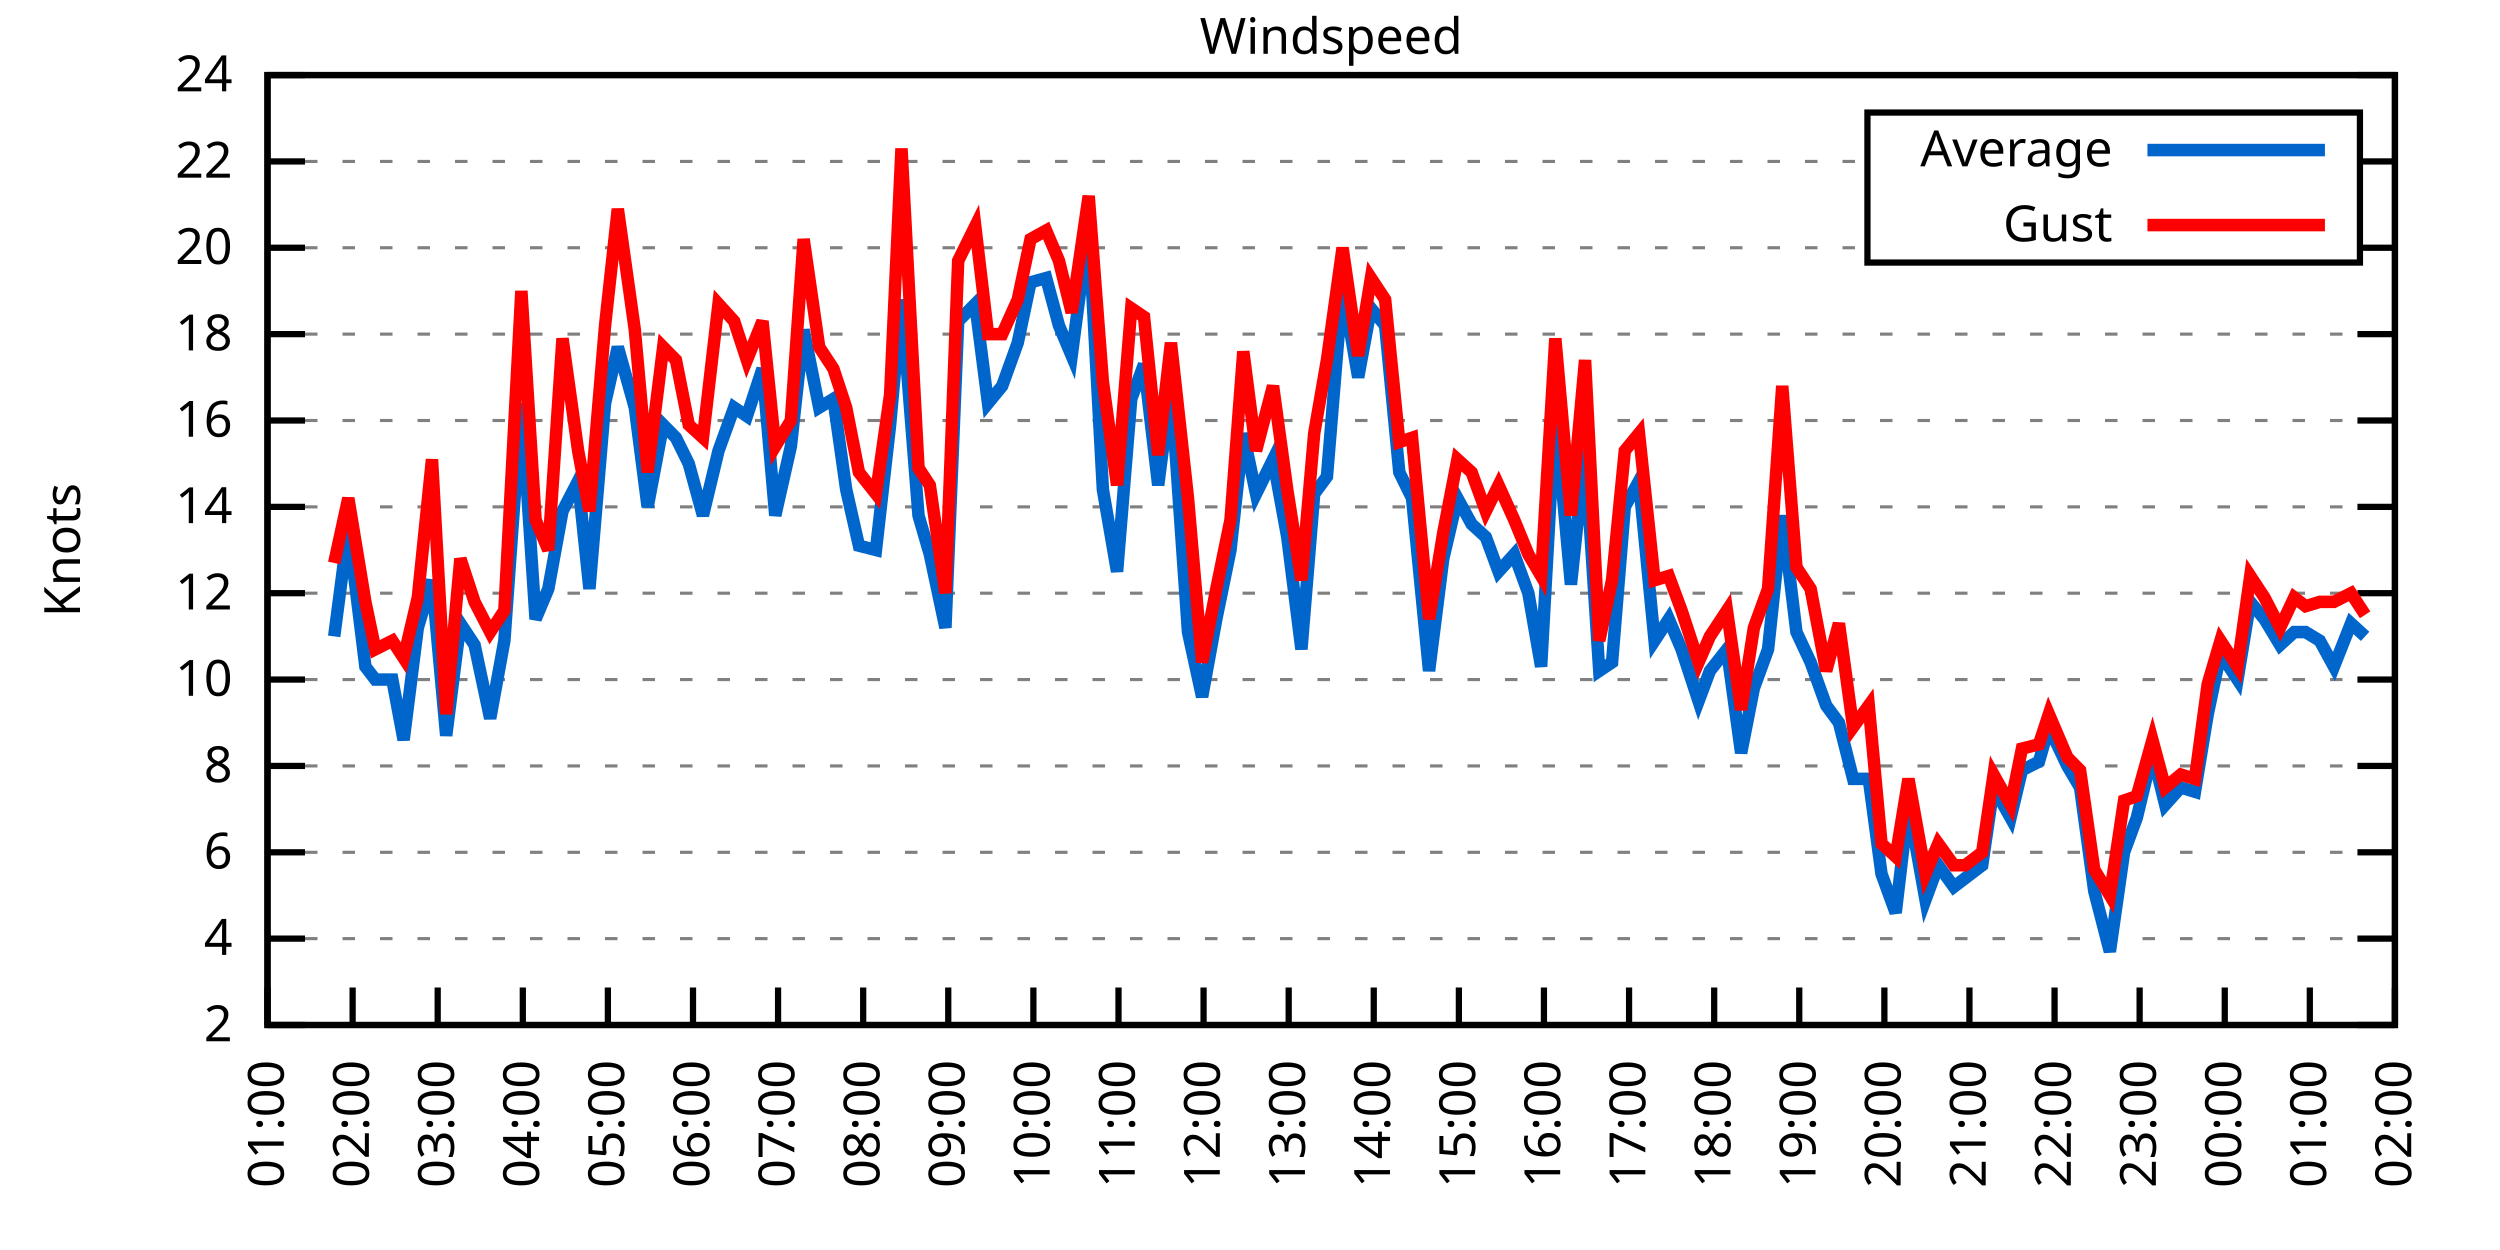
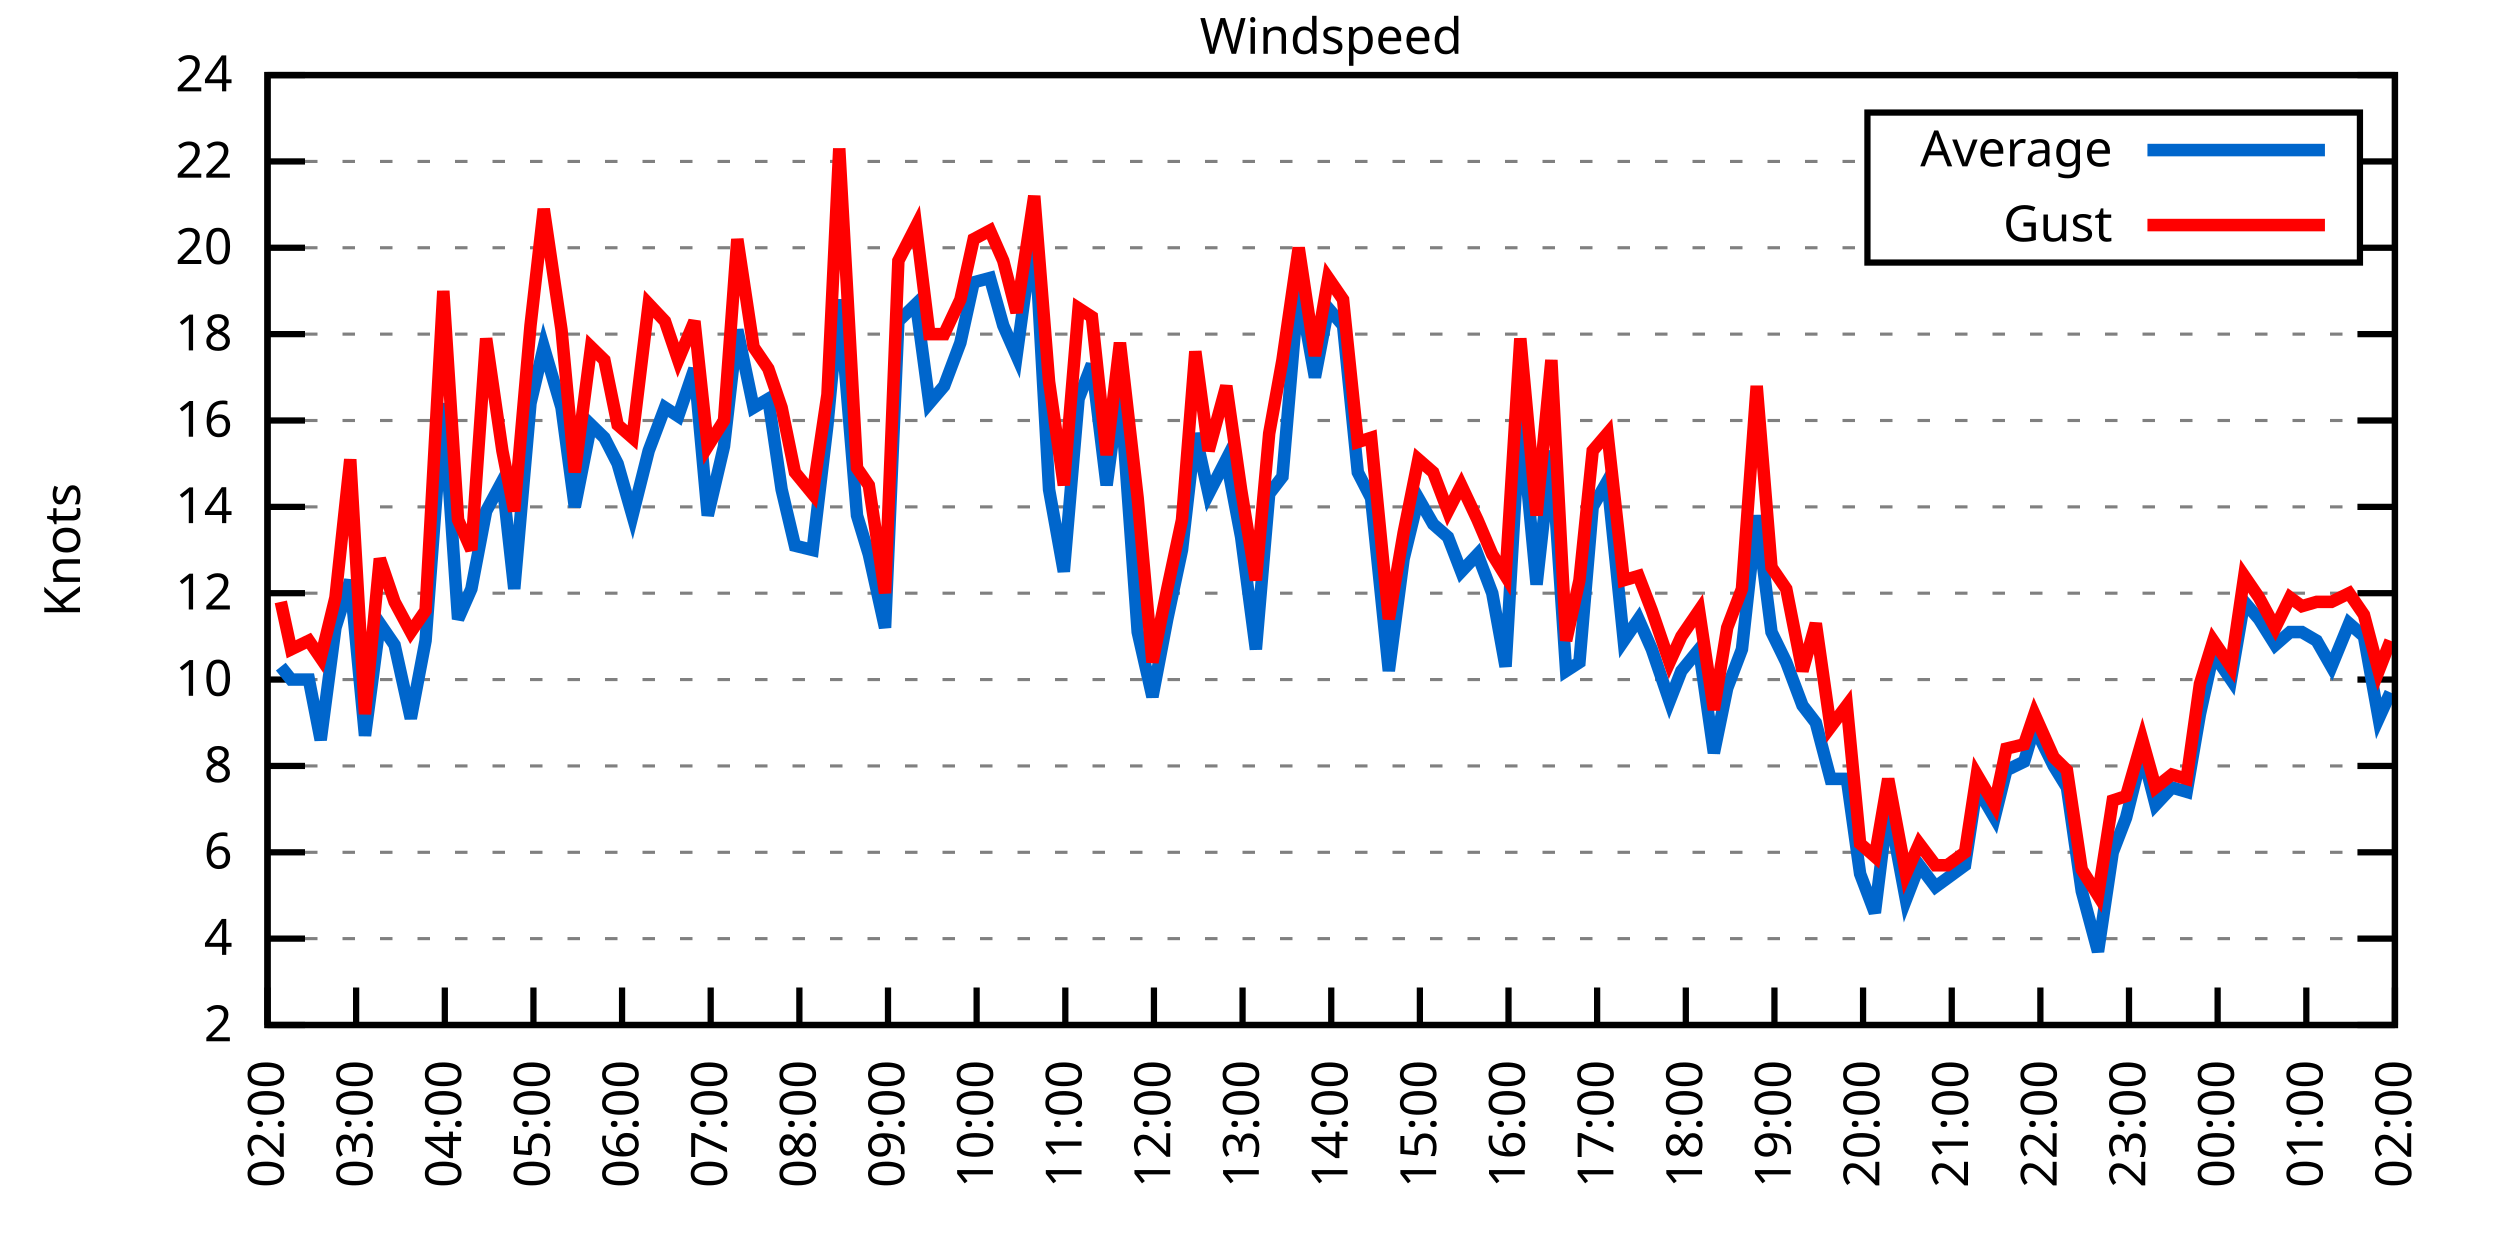
<svg xmlns="http://www.w3.org/2000/svg" xmlns:xlink="http://www.w3.org/1999/xlink" width="400" height="200" viewBox="0 0 400 200">
  <g id="gnuplot_canvas">
    <rect x="0" y="0" width="400" height="200" fill="none" />
    <defs>
      <circle id="gpDot" r="0.5" stroke-width="0.5" stroke="currentColor" />
      <path id="gpPt0" stroke-width="0.333" stroke="currentColor" d="M-1,0 h2 M0,-1 v2" />
      <path id="gpPt1" stroke-width="0.333" stroke="currentColor" d="M-1,-1 L1,1 M1,-1 L-1,1" />
      <path id="gpPt2" stroke-width="0.333" stroke="currentColor" d="M-1,0 L1,0 M0,-1 L0,1 M-1,-1 L1,1 M-1,1 L1,-1" />
      <rect id="gpPt3" stroke-width="0.333" stroke="currentColor" x="-1" y="-1" width="2" height="2" />
      <rect id="gpPt4" stroke-width="0.333" stroke="currentColor" fill="currentColor" x="-1" y="-1" width="2" height="2" />
      <circle id="gpPt5" stroke-width="0.333" stroke="currentColor" cx="0" cy="0" r="1" />
      <use xlink:href="#gpPt5" id="gpPt6" fill="currentColor" stroke="none" />
      <path id="gpPt7" stroke-width="0.333" stroke="currentColor" d="M0,-1.33 L-1.33,0.67 L1.33,0.67 z" />
      <use xlink:href="#gpPt7" id="gpPt8" fill="currentColor" stroke="none" />
      <use xlink:href="#gpPt7" id="gpPt9" stroke="currentColor" transform="rotate(180)" />
      <use xlink:href="#gpPt9" id="gpPt10" fill="currentColor" stroke="none" />
      <use xlink:href="#gpPt3" id="gpPt11" stroke="currentColor" transform="rotate(45)" />
      <use xlink:href="#gpPt11" id="gpPt12" fill="currentColor" stroke="none" />
      <path id="gpPt13" stroke-width="0.333" stroke="currentColor" d="M0,1.330 L1.265,0.411 L0.782,-1.067 L-0.782,-1.076 L-1.265,0.411 z" />
      <use xlink:href="#gpPt13" id="gpPt14" fill="currentColor" stroke="none" />
      <filter id="textbox" filterUnits="objectBoundingBox" x="0" y="0" height="1" width="1">
        <feFlood flood-color="white" flood-opacity="1" result="bgnd" />
        <feComposite in="SourceGraphic" in2="bgnd" operator="atop" />
      </filter>
      <filter id="greybox" filterUnits="objectBoundingBox" x="0" y="0" height="1" width="1">
        <feFlood flood-color="lightgrey" flood-opacity="1" result="grey" />
        <feComposite in="SourceGraphic" in2="grey" operator="atop" />
      </filter>
    </defs>
    <g fill="none" color="white" stroke="currentColor" stroke-width="1.00" stroke-linecap="butt" stroke-linejoin="miter">
</g>
    <g fill="none" color="black" stroke="currentColor" stroke-width="1.00" stroke-linecap="butt" stroke-linejoin="miter">
      <g stroke="none" shape-rendering="crispEdges">
        <polygon fill="rgb(255, 255, 255)" points="42.80,164.00 383.18,164.00 383.18,12.02 42.80,12.02 " />
      </g>
    </g>
    <g fill="none" color="black" stroke="currentColor" stroke-width="1.00" stroke-linecap="butt" stroke-linejoin="miter">
</g>
    <g fill="none" color="black" stroke="black" stroke-width="0.50" stroke-linecap="butt" stroke-linejoin="miter">
</g>
    <g fill="none" color="gray" stroke="currentColor" stroke-width="0.50" stroke-linecap="butt" stroke-linejoin="miter">
      <path stroke="gray" stroke-dasharray="2,4" class="gridline" d="M42.80,164.00 L383.19,164.00  " />
    </g>
    <g fill="none" color="gray" stroke="gray" stroke-width="1.00" stroke-linecap="butt" stroke-linejoin="miter">
</g>
    <g fill="none" color="black" stroke="currentColor" stroke-width="1.00" stroke-linecap="butt" stroke-linejoin="miter">
      <path stroke="black" d="M42.80,164.00 L48.80,164.00 M383.19,164.00 L377.19,164.00  " />
      <g transform="translate(37.20,166.60)" stroke="none" fill="black" font-family="Sans" font-size="8.00" text-anchor="end">
        <text>
          <tspan font-family="Sans"> 2</tspan>
        </text>
      </g>
    </g>
    <g fill="none" color="black" stroke="currentColor" stroke-width="1.00" stroke-linecap="butt" stroke-linejoin="miter">
</g>
    <g fill="none" color="black" stroke="black" stroke-width="0.50" stroke-linecap="butt" stroke-linejoin="miter">
</g>
    <g fill="none" color="gray" stroke="currentColor" stroke-width="0.50" stroke-linecap="butt" stroke-linejoin="miter">
      <path stroke="gray" stroke-dasharray="2,4" class="gridline" d="M42.80,150.18 L383.19,150.18  " />
    </g>
    <g fill="none" color="gray" stroke="gray" stroke-width="1.00" stroke-linecap="butt" stroke-linejoin="miter">
</g>
    <g fill="none" color="black" stroke="currentColor" stroke-width="1.00" stroke-linecap="butt" stroke-linejoin="miter">
      <path stroke="black" d="M42.80,150.18 L48.80,150.18 M383.19,150.18 L377.19,150.18  " />
      <g transform="translate(37.20,152.78)" stroke="none" fill="black" font-family="Sans" font-size="8.00" text-anchor="end">
        <text>
          <tspan font-family="Sans"> 4</tspan>
        </text>
      </g>
    </g>
    <g fill="none" color="black" stroke="currentColor" stroke-width="1.00" stroke-linecap="butt" stroke-linejoin="miter">
</g>
    <g fill="none" color="black" stroke="black" stroke-width="0.50" stroke-linecap="butt" stroke-linejoin="miter">
</g>
    <g fill="none" color="gray" stroke="currentColor" stroke-width="0.50" stroke-linecap="butt" stroke-linejoin="miter">
      <path stroke="gray" stroke-dasharray="2,4" class="gridline" d="M42.80,136.37 L383.19,136.37  " />
    </g>
    <g fill="none" color="gray" stroke="gray" stroke-width="1.00" stroke-linecap="butt" stroke-linejoin="miter">
</g>
    <g fill="none" color="black" stroke="currentColor" stroke-width="1.00" stroke-linecap="butt" stroke-linejoin="miter">
      <path stroke="black" d="M42.80,136.37 L48.80,136.37 M383.19,136.37 L377.19,136.37  " />
      <g transform="translate(37.20,138.97)" stroke="none" fill="black" font-family="Sans" font-size="8.00" text-anchor="end">
        <text>
          <tspan font-family="Sans"> 6</tspan>
        </text>
      </g>
    </g>
    <g fill="none" color="black" stroke="currentColor" stroke-width="1.00" stroke-linecap="butt" stroke-linejoin="miter">
</g>
    <g fill="none" color="black" stroke="black" stroke-width="0.50" stroke-linecap="butt" stroke-linejoin="miter">
</g>
    <g fill="none" color="gray" stroke="currentColor" stroke-width="0.50" stroke-linecap="butt" stroke-linejoin="miter">
      <path stroke="gray" stroke-dasharray="2,4" class="gridline" d="M42.80,122.55 L383.19,122.55  " />
    </g>
    <g fill="none" color="gray" stroke="gray" stroke-width="1.00" stroke-linecap="butt" stroke-linejoin="miter">
</g>
    <g fill="none" color="black" stroke="currentColor" stroke-width="1.00" stroke-linecap="butt" stroke-linejoin="miter">
      <path stroke="black" d="M42.80,122.55 L48.80,122.55 M383.19,122.55 L377.19,122.55  " />
      <g transform="translate(37.20,125.15)" stroke="none" fill="black" font-family="Sans" font-size="8.00" text-anchor="end">
        <text>
          <tspan font-family="Sans"> 8</tspan>
        </text>
      </g>
    </g>
    <g fill="none" color="black" stroke="currentColor" stroke-width="1.00" stroke-linecap="butt" stroke-linejoin="miter">
</g>
    <g fill="none" color="black" stroke="black" stroke-width="0.50" stroke-linecap="butt" stroke-linejoin="miter">
</g>
    <g fill="none" color="gray" stroke="currentColor" stroke-width="0.50" stroke-linecap="butt" stroke-linejoin="miter">
      <path stroke="gray" stroke-dasharray="2,4" class="gridline" d="M42.80,108.73 L383.19,108.73  " />
    </g>
    <g fill="none" color="gray" stroke="gray" stroke-width="1.00" stroke-linecap="butt" stroke-linejoin="miter">
</g>
    <g fill="none" color="black" stroke="currentColor" stroke-width="1.00" stroke-linecap="butt" stroke-linejoin="miter">
      <path stroke="black" d="M42.80,108.73 L48.80,108.73 M383.19,108.73 L377.19,108.73  " />
      <g transform="translate(37.20,111.33)" stroke="none" fill="black" font-family="Sans" font-size="8.00" text-anchor="end">
        <text>
          <tspan font-family="Sans"> 10</tspan>
        </text>
      </g>
    </g>
    <g fill="none" color="black" stroke="currentColor" stroke-width="1.00" stroke-linecap="butt" stroke-linejoin="miter">
</g>
    <g fill="none" color="black" stroke="black" stroke-width="0.50" stroke-linecap="butt" stroke-linejoin="miter">
</g>
    <g fill="none" color="gray" stroke="currentColor" stroke-width="0.50" stroke-linecap="butt" stroke-linejoin="miter">
      <path stroke="gray" stroke-dasharray="2,4" class="gridline" d="M42.80,94.91 L383.19,94.91  " />
    </g>
    <g fill="none" color="gray" stroke="gray" stroke-width="1.00" stroke-linecap="butt" stroke-linejoin="miter">
</g>
    <g fill="none" color="black" stroke="currentColor" stroke-width="1.00" stroke-linecap="butt" stroke-linejoin="miter">
      <path stroke="black" d="M42.80,94.91 L48.80,94.91 M383.19,94.91 L377.19,94.91  " />
      <g transform="translate(37.20,97.51)" stroke="none" fill="black" font-family="Sans" font-size="8.00" text-anchor="end">
        <text>
          <tspan font-family="Sans"> 12</tspan>
        </text>
      </g>
    </g>
    <g fill="none" color="black" stroke="currentColor" stroke-width="1.00" stroke-linecap="butt" stroke-linejoin="miter">
</g>
    <g fill="none" color="black" stroke="black" stroke-width="0.50" stroke-linecap="butt" stroke-linejoin="miter">
</g>
    <g fill="none" color="gray" stroke="currentColor" stroke-width="0.50" stroke-linecap="butt" stroke-linejoin="miter">
      <path stroke="gray" stroke-dasharray="2,4" class="gridline" d="M42.80,81.10 L383.19,81.10  " />
    </g>
    <g fill="none" color="gray" stroke="gray" stroke-width="1.00" stroke-linecap="butt" stroke-linejoin="miter">
</g>
    <g fill="none" color="black" stroke="currentColor" stroke-width="1.00" stroke-linecap="butt" stroke-linejoin="miter">
      <path stroke="black" d="M42.80,81.10 L48.80,81.10 M383.19,81.10 L377.19,81.10  " />
      <g transform="translate(37.20,83.70)" stroke="none" fill="black" font-family="Sans" font-size="8.00" text-anchor="end">
        <text>
          <tspan font-family="Sans"> 14</tspan>
        </text>
      </g>
    </g>
    <g fill="none" color="black" stroke="currentColor" stroke-width="1.00" stroke-linecap="butt" stroke-linejoin="miter">
</g>
    <g fill="none" color="black" stroke="black" stroke-width="0.50" stroke-linecap="butt" stroke-linejoin="miter">
</g>
    <g fill="none" color="gray" stroke="currentColor" stroke-width="0.50" stroke-linecap="butt" stroke-linejoin="miter">
      <path stroke="gray" stroke-dasharray="2,4" class="gridline" d="M42.80,67.28 L383.19,67.28  " />
    </g>
    <g fill="none" color="gray" stroke="gray" stroke-width="1.00" stroke-linecap="butt" stroke-linejoin="miter">
</g>
    <g fill="none" color="black" stroke="currentColor" stroke-width="1.00" stroke-linecap="butt" stroke-linejoin="miter">
      <path stroke="black" d="M42.80,67.28 L48.80,67.28 M383.19,67.28 L377.19,67.28  " />
      <g transform="translate(37.20,69.88)" stroke="none" fill="black" font-family="Sans" font-size="8.00" text-anchor="end">
        <text>
          <tspan font-family="Sans"> 16</tspan>
        </text>
      </g>
    </g>
    <g fill="none" color="black" stroke="currentColor" stroke-width="1.00" stroke-linecap="butt" stroke-linejoin="miter">
</g>
    <g fill="none" color="black" stroke="black" stroke-width="0.50" stroke-linecap="butt" stroke-linejoin="miter">
</g>
    <g fill="none" color="gray" stroke="currentColor" stroke-width="0.50" stroke-linecap="butt" stroke-linejoin="miter">
      <path stroke="gray" stroke-dasharray="2,4" class="gridline" d="M42.80,53.46 L383.19,53.46  " />
    </g>
    <g fill="none" color="gray" stroke="gray" stroke-width="1.00" stroke-linecap="butt" stroke-linejoin="miter">
</g>
    <g fill="none" color="black" stroke="currentColor" stroke-width="1.00" stroke-linecap="butt" stroke-linejoin="miter">
      <path stroke="black" d="M42.80,53.46 L48.80,53.46 M383.19,53.46 L377.19,53.46  " />
      <g transform="translate(37.20,56.06)" stroke="none" fill="black" font-family="Sans" font-size="8.00" text-anchor="end">
        <text>
          <tspan font-family="Sans"> 18</tspan>
        </text>
      </g>
    </g>
    <g fill="none" color="black" stroke="currentColor" stroke-width="1.00" stroke-linecap="butt" stroke-linejoin="miter">
</g>
    <g fill="none" color="black" stroke="black" stroke-width="0.50" stroke-linecap="butt" stroke-linejoin="miter">
</g>
    <g fill="none" color="gray" stroke="currentColor" stroke-width="0.50" stroke-linecap="butt" stroke-linejoin="miter">
      <path stroke="gray" stroke-dasharray="2,4" class="gridline" d="M42.80,39.64 L298.79,39.64 M377.59,39.64 L383.19,39.64  " />
    </g>
    <g fill="none" color="gray" stroke="gray" stroke-width="1.00" stroke-linecap="butt" stroke-linejoin="miter">
</g>
    <g fill="none" color="black" stroke="currentColor" stroke-width="1.00" stroke-linecap="butt" stroke-linejoin="miter">
      <path stroke="black" d="M42.80,39.64 L48.80,39.64 M383.19,39.64 L377.19,39.64  " />
      <g transform="translate(37.20,42.24)" stroke="none" fill="black" font-family="Sans" font-size="8.00" text-anchor="end">
        <text>
          <tspan font-family="Sans"> 20</tspan>
        </text>
      </g>
    </g>
    <g fill="none" color="black" stroke="currentColor" stroke-width="1.00" stroke-linecap="butt" stroke-linejoin="miter">
</g>
    <g fill="none" color="black" stroke="black" stroke-width="0.50" stroke-linecap="butt" stroke-linejoin="miter">
</g>
    <g fill="none" color="gray" stroke="currentColor" stroke-width="0.50" stroke-linecap="butt" stroke-linejoin="miter">
      <path stroke="gray" stroke-dasharray="2,4" class="gridline" d="M42.80,25.83 L298.79,25.83 M377.59,25.83 L383.19,25.83  " />
    </g>
    <g fill="none" color="gray" stroke="gray" stroke-width="1.00" stroke-linecap="butt" stroke-linejoin="miter">
</g>
    <g fill="none" color="black" stroke="currentColor" stroke-width="1.00" stroke-linecap="butt" stroke-linejoin="miter">
      <path stroke="black" d="M42.80,25.83 L48.80,25.83 M383.19,25.83 L377.19,25.83  " />
      <g transform="translate(37.20,28.43)" stroke="none" fill="black" font-family="Sans" font-size="8.00" text-anchor="end">
        <text>
          <tspan font-family="Sans"> 22</tspan>
        </text>
      </g>
    </g>
    <g fill="none" color="black" stroke="currentColor" stroke-width="1.00" stroke-linecap="butt" stroke-linejoin="miter">
</g>
    <g fill="none" color="black" stroke="black" stroke-width="0.50" stroke-linecap="butt" stroke-linejoin="miter">
</g>
    <g fill="none" color="gray" stroke="currentColor" stroke-width="0.50" stroke-linecap="butt" stroke-linejoin="miter">
      <path stroke="gray" stroke-dasharray="2,4" class="gridline" d="M42.80,12.01 L383.19,12.01  " />
    </g>
    <g fill="none" color="gray" stroke="gray" stroke-width="1.00" stroke-linecap="butt" stroke-linejoin="miter">
</g>
    <g fill="none" color="black" stroke="currentColor" stroke-width="1.00" stroke-linecap="butt" stroke-linejoin="miter">
      <path stroke="black" d="M42.80,12.01 L48.80,12.01 M383.19,12.01 L377.19,12.01  " />
      <g transform="translate(37.20,14.61)" stroke="none" fill="black" font-family="Sans" font-size="8.00" text-anchor="end">
        <text>
          <tspan font-family="Sans"> 24</tspan>
        </text>
      </g>
    </g>
    <g fill="none" color="black" stroke="currentColor" stroke-width="1.00" stroke-linecap="butt" stroke-linejoin="miter">
      <path stroke="black" d="M42.80,164.00 L42.80,158.00  " />
      <g transform="translate(45.40,169.60) rotate(270.00)" stroke="none" fill="black" font-family="Sans" font-size="8.00" text-anchor="end">
        <text>
-           <tspan font-family="Sans">01:00</tspan>
-         </text>
-       </g>
-     </g>
-     <g fill="none" color="black" stroke="currentColor" stroke-width="1.00" stroke-linecap="butt" stroke-linejoin="miter">
-       <path stroke="black" d="M56.42,164.00 L56.42,158.00  " />
-       <g transform="translate(59.02,169.60) rotate(270.00)" stroke="none" fill="black" font-family="Sans" font-size="8.00" text-anchor="end">
-         <text>
          <tspan font-family="Sans">02:00</tspan>
        </text>
      </g>
    </g>
    <g fill="none" color="black" stroke="currentColor" stroke-width="1.00" stroke-linecap="butt" stroke-linejoin="miter">
-       <path stroke="black" d="M70.03,164.00 L70.03,158.00  " />
-       <g transform="translate(72.63,169.60) rotate(270.00)" stroke="none" fill="black" font-family="Sans" font-size="8.00" text-anchor="end">
+       <path stroke="black" d="M56.98,164.00 L56.98,158.00  " />
+       <g transform="translate(59.58,169.60) rotate(270.00)" stroke="none" fill="black" font-family="Sans" font-size="8.00" text-anchor="end">
        <text>
          <tspan font-family="Sans">03:00</tspan>
        </text>
      </g>
    </g>
    <g fill="none" color="black" stroke="currentColor" stroke-width="1.00" stroke-linecap="butt" stroke-linejoin="miter">
-       <path stroke="black" d="M83.65,164.00 L83.65,158.00  " />
-       <g transform="translate(86.25,169.60) rotate(270.00)" stroke="none" fill="black" font-family="Sans" font-size="8.00" text-anchor="end">
+       <path stroke="black" d="M71.17,164.00 L71.17,158.00  " />
+       <g transform="translate(73.77,169.60) rotate(270.00)" stroke="none" fill="black" font-family="Sans" font-size="8.00" text-anchor="end">
        <text>
          <tspan font-family="Sans">04:00</tspan>
        </text>
      </g>
    </g>
    <g fill="none" color="black" stroke="currentColor" stroke-width="1.00" stroke-linecap="butt" stroke-linejoin="miter">
-       <path stroke="black" d="M97.26,164.00 L97.26,158.00  " />
-       <g transform="translate(99.86,169.60) rotate(270.00)" stroke="none" fill="black" font-family="Sans" font-size="8.00" text-anchor="end">
+       <path stroke="black" d="M85.35,164.00 L85.35,158.00  " />
+       <g transform="translate(87.95,169.60) rotate(270.00)" stroke="none" fill="black" font-family="Sans" font-size="8.00" text-anchor="end">
        <text>
          <tspan font-family="Sans">05:00</tspan>
        </text>
      </g>
    </g>
    <g fill="none" color="black" stroke="currentColor" stroke-width="1.00" stroke-linecap="butt" stroke-linejoin="miter">
-       <path stroke="black" d="M110.88,164.00 L110.88,158.00  " />
-       <g transform="translate(113.48,169.60) rotate(270.00)" stroke="none" fill="black" font-family="Sans" font-size="8.00" text-anchor="end">
+       <path stroke="black" d="M99.53,164.00 L99.53,158.00  " />
+       <g transform="translate(102.13,169.60) rotate(270.00)" stroke="none" fill="black" font-family="Sans" font-size="8.00" text-anchor="end">
        <text>
          <tspan font-family="Sans">06:00</tspan>
        </text>
      </g>
    </g>
    <g fill="none" color="black" stroke="currentColor" stroke-width="1.00" stroke-linecap="butt" stroke-linejoin="miter">
-       <path stroke="black" d="M124.49,164.00 L124.49,158.00  " />
-       <g transform="translate(127.09,169.60) rotate(270.00)" stroke="none" fill="black" font-family="Sans" font-size="8.00" text-anchor="end">
+       <path stroke="black" d="M113.71,164.00 L113.71,158.00  " />
+       <g transform="translate(116.31,169.60) rotate(270.00)" stroke="none" fill="black" font-family="Sans" font-size="8.00" text-anchor="end">
        <text>
          <tspan font-family="Sans">07:00</tspan>
        </text>
      </g>
    </g>
    <g fill="none" color="black" stroke="currentColor" stroke-width="1.00" stroke-linecap="butt" stroke-linejoin="miter">
-       <path stroke="black" d="M138.11,164.00 L138.11,158.00  " />
-       <g transform="translate(140.71,169.60) rotate(270.00)" stroke="none" fill="black" font-family="Sans" font-size="8.00" text-anchor="end">
+       <path stroke="black" d="M127.90,164.00 L127.90,158.00  " />
+       <g transform="translate(130.50,169.60) rotate(270.00)" stroke="none" fill="black" font-family="Sans" font-size="8.00" text-anchor="end">
        <text>
          <tspan font-family="Sans">08:00</tspan>
        </text>
      </g>
    </g>
    <g fill="none" color="black" stroke="currentColor" stroke-width="1.00" stroke-linecap="butt" stroke-linejoin="miter">
-       <path stroke="black" d="M151.72,164.00 L151.72,158.00  " />
-       <g transform="translate(154.32,169.60) rotate(270.00)" stroke="none" fill="black" font-family="Sans" font-size="8.00" text-anchor="end">
+       <path stroke="black" d="M142.08,164.00 L142.08,158.00  " />
+       <g transform="translate(144.68,169.60) rotate(270.00)" stroke="none" fill="black" font-family="Sans" font-size="8.00" text-anchor="end">
        <text>
          <tspan font-family="Sans">09:00</tspan>
        </text>
      </g>
    </g>
    <g fill="none" color="black" stroke="currentColor" stroke-width="1.00" stroke-linecap="butt" stroke-linejoin="miter">
-       <path stroke="black" d="M165.34,164.00 L165.34,158.00  " />
-       <g transform="translate(167.94,169.60) rotate(270.00)" stroke="none" fill="black" font-family="Sans" font-size="8.00" text-anchor="end">
+       <path stroke="black" d="M156.26,164.00 L156.26,158.00  " />
+       <g transform="translate(158.86,169.60) rotate(270.00)" stroke="none" fill="black" font-family="Sans" font-size="8.00" text-anchor="end">
        <text>
          <tspan font-family="Sans">10:00</tspan>
        </text>
      </g>
    </g>
    <g fill="none" color="black" stroke="currentColor" stroke-width="1.00" stroke-linecap="butt" stroke-linejoin="miter">
-       <path stroke="black" d="M178.96,164.00 L178.96,158.00  " />
-       <g transform="translate(181.56,169.60) rotate(270.00)" stroke="none" fill="black" font-family="Sans" font-size="8.00" text-anchor="end">
+       <path stroke="black" d="M170.45,164.00 L170.45,158.00  " />
+       <g transform="translate(173.05,169.60) rotate(270.00)" stroke="none" fill="black" font-family="Sans" font-size="8.00" text-anchor="end">
        <text>
          <tspan font-family="Sans">11:00</tspan>
        </text>
      </g>
    </g>
    <g fill="none" color="black" stroke="currentColor" stroke-width="1.00" stroke-linecap="butt" stroke-linejoin="miter">
-       <path stroke="black" d="M192.57,164.00 L192.57,158.00  " />
-       <g transform="translate(195.17,169.60) rotate(270.00)" stroke="none" fill="black" font-family="Sans" font-size="8.00" text-anchor="end">
+       <path stroke="black" d="M184.63,164.00 L184.63,158.00  " />
+       <g transform="translate(187.23,169.60) rotate(270.00)" stroke="none" fill="black" font-family="Sans" font-size="8.00" text-anchor="end">
        <text>
          <tspan font-family="Sans">12:00</tspan>
        </text>
      </g>
    </g>
    <g fill="none" color="black" stroke="currentColor" stroke-width="1.00" stroke-linecap="butt" stroke-linejoin="miter">
-       <path stroke="black" d="M206.19,164.00 L206.19,158.00  " />
-       <g transform="translate(208.79,169.60) rotate(270.00)" stroke="none" fill="black" font-family="Sans" font-size="8.00" text-anchor="end">
+       <path stroke="black" d="M198.81,164.00 L198.81,158.00  " />
+       <g transform="translate(201.41,169.60) rotate(270.00)" stroke="none" fill="black" font-family="Sans" font-size="8.00" text-anchor="end">
        <text>
          <tspan font-family="Sans">13:00</tspan>
        </text>
      </g>
    </g>
    <g fill="none" color="black" stroke="currentColor" stroke-width="1.00" stroke-linecap="butt" stroke-linejoin="miter">
-       <path stroke="black" d="M219.80,164.00 L219.80,158.00  " />
-       <g transform="translate(222.40,169.60) rotate(270.00)" stroke="none" fill="black" font-family="Sans" font-size="8.00" text-anchor="end">
+       <path stroke="black" d="M213.00,164.00 L213.00,158.00  " />
+       <g transform="translate(215.60,169.60) rotate(270.00)" stroke="none" fill="black" font-family="Sans" font-size="8.00" text-anchor="end">
        <text>
          <tspan font-family="Sans">14:00</tspan>
        </text>
      </g>
    </g>
    <g fill="none" color="black" stroke="currentColor" stroke-width="1.00" stroke-linecap="butt" stroke-linejoin="miter">
-       <path stroke="black" d="M233.42,164.00 L233.42,158.00  " />
-       <g transform="translate(236.02,169.60) rotate(270.00)" stroke="none" fill="black" font-family="Sans" font-size="8.00" text-anchor="end">
+       <path stroke="black" d="M227.18,164.00 L227.18,158.00  " />
+       <g transform="translate(229.78,169.60) rotate(270.00)" stroke="none" fill="black" font-family="Sans" font-size="8.00" text-anchor="end">
        <text>
          <tspan font-family="Sans">15:00</tspan>
        </text>
      </g>
    </g>
    <g fill="none" color="black" stroke="currentColor" stroke-width="1.00" stroke-linecap="butt" stroke-linejoin="miter">
-       <path stroke="black" d="M247.03,164.00 L247.03,158.00  " />
-       <g transform="translate(249.63,169.60) rotate(270.00)" stroke="none" fill="black" font-family="Sans" font-size="8.00" text-anchor="end">
+       <path stroke="black" d="M241.36,164.00 L241.36,158.00  " />
+       <g transform="translate(243.96,169.60) rotate(270.00)" stroke="none" fill="black" font-family="Sans" font-size="8.00" text-anchor="end">
        <text>
          <tspan font-family="Sans">16:00</tspan>
        </text>
      </g>
    </g>
    <g fill="none" color="black" stroke="currentColor" stroke-width="1.00" stroke-linecap="butt" stroke-linejoin="miter">
-       <path stroke="black" d="M260.65,164.00 L260.65,158.00  " />
-       <g transform="translate(263.25,169.60) rotate(270.00)" stroke="none" fill="black" font-family="Sans" font-size="8.00" text-anchor="end">
+       <path stroke="black" d="M255.54,164.00 L255.54,158.00  " />
+       <g transform="translate(258.14,169.60) rotate(270.00)" stroke="none" fill="black" font-family="Sans" font-size="8.00" text-anchor="end">
        <text>
          <tspan font-family="Sans">17:00</tspan>
        </text>
      </g>
    </g>
    <g fill="none" color="black" stroke="currentColor" stroke-width="1.00" stroke-linecap="butt" stroke-linejoin="miter">
-       <path stroke="black" d="M274.27,164.00 L274.27,158.00  " />
-       <g transform="translate(276.87,169.60) rotate(270.00)" stroke="none" fill="black" font-family="Sans" font-size="8.00" text-anchor="end">
+       <path stroke="black" d="M269.73,164.00 L269.73,158.00  " />
+       <g transform="translate(272.33,169.60) rotate(270.00)" stroke="none" fill="black" font-family="Sans" font-size="8.00" text-anchor="end">
        <text>
          <tspan font-family="Sans">18:00</tspan>
        </text>
      </g>
    </g>
    <g fill="none" color="black" stroke="currentColor" stroke-width="1.00" stroke-linecap="butt" stroke-linejoin="miter">
-       <path stroke="black" d="M287.88,164.00 L287.88,158.00  " />
-       <g transform="translate(290.48,169.60) rotate(270.00)" stroke="none" fill="black" font-family="Sans" font-size="8.00" text-anchor="end">
+       <path stroke="black" d="M283.91,164.00 L283.91,158.00  " />
+       <g transform="translate(286.51,169.60) rotate(270.00)" stroke="none" fill="black" font-family="Sans" font-size="8.00" text-anchor="end">
        <text>
          <tspan font-family="Sans">19:00</tspan>
        </text>
      </g>
    </g>
    <g fill="none" color="black" stroke="currentColor" stroke-width="1.00" stroke-linecap="butt" stroke-linejoin="miter">
-       <path stroke="black" d="M301.50,164.00 L301.50,158.00  " />
-       <g transform="translate(304.10,169.60) rotate(270.00)" stroke="none" fill="black" font-family="Sans" font-size="8.00" text-anchor="end">
+       <path stroke="black" d="M298.09,164.00 L298.09,158.00  " />
+       <g transform="translate(300.69,169.60) rotate(270.00)" stroke="none" fill="black" font-family="Sans" font-size="8.00" text-anchor="end">
        <text>
          <tspan font-family="Sans">20:00</tspan>
        </text>
      </g>
    </g>
    <g fill="none" color="black" stroke="currentColor" stroke-width="1.00" stroke-linecap="butt" stroke-linejoin="miter">
-       <path stroke="black" d="M315.11,164.00 L315.11,158.00  " />
-       <g transform="translate(317.71,169.60) rotate(270.00)" stroke="none" fill="black" font-family="Sans" font-size="8.00" text-anchor="end">
+       <path stroke="black" d="M312.28,164.00 L312.28,158.00  " />
+       <g transform="translate(314.88,169.60) rotate(270.00)" stroke="none" fill="black" font-family="Sans" font-size="8.00" text-anchor="end">
        <text>
          <tspan font-family="Sans">21:00</tspan>
        </text>
      </g>
    </g>
    <g fill="none" color="black" stroke="currentColor" stroke-width="1.00" stroke-linecap="butt" stroke-linejoin="miter">
-       <path stroke="black" d="M328.73,164.00 L328.73,158.00  " />
-       <g transform="translate(331.33,169.60) rotate(270.00)" stroke="none" fill="black" font-family="Sans" font-size="8.00" text-anchor="end">
+       <path stroke="black" d="M326.46,164.00 L326.46,158.00  " />
+       <g transform="translate(329.06,169.60) rotate(270.00)" stroke="none" fill="black" font-family="Sans" font-size="8.00" text-anchor="end">
        <text>
          <tspan font-family="Sans">22:00</tspan>
        </text>
      </g>
    </g>
    <g fill="none" color="black" stroke="currentColor" stroke-width="1.00" stroke-linecap="butt" stroke-linejoin="miter">
-       <path stroke="black" d="M342.34,164.00 L342.34,158.00  " />
-       <g transform="translate(344.94,169.60) rotate(270.00)" stroke="none" fill="black" font-family="Sans" font-size="8.00" text-anchor="end">
+       <path stroke="black" d="M340.64,164.00 L340.64,158.00  " />
+       <g transform="translate(343.24,169.60) rotate(270.00)" stroke="none" fill="black" font-family="Sans" font-size="8.00" text-anchor="end">
        <text>
          <tspan font-family="Sans">23:00</tspan>
        </text>
      </g>
    </g>
    <g fill="none" color="black" stroke="currentColor" stroke-width="1.00" stroke-linecap="butt" stroke-linejoin="miter">
-       <path stroke="black" d="M355.96,164.00 L355.96,158.00  " />
-       <g transform="translate(358.56,169.60) rotate(270.00)" stroke="none" fill="black" font-family="Sans" font-size="8.00" text-anchor="end">
+       <path stroke="black" d="M354.82,164.00 L354.82,158.00  " />
+       <g transform="translate(357.42,169.60) rotate(270.00)" stroke="none" fill="black" font-family="Sans" font-size="8.00" text-anchor="end">
        <text>
          <tspan font-family="Sans">00:00</tspan>
        </text>
      </g>
    </g>
    <g fill="none" color="black" stroke="currentColor" stroke-width="1.00" stroke-linecap="butt" stroke-linejoin="miter">
-       <path stroke="black" d="M369.57,164.00 L369.57,158.00  " />
-       <g transform="translate(372.17,169.60) rotate(270.00)" stroke="none" fill="black" font-family="Sans" font-size="8.00" text-anchor="end">
+       <path stroke="black" d="M369.01,164.00 L369.01,158.00  " />
+       <g transform="translate(371.61,169.60) rotate(270.00)" stroke="none" fill="black" font-family="Sans" font-size="8.00" text-anchor="end">
        <text>
          <tspan font-family="Sans">01:00</tspan>
        </text>
      </g>
    </g>
    <g fill="none" color="black" stroke="currentColor" stroke-width="1.00" stroke-linecap="butt" stroke-linejoin="miter">
      <path stroke="black" d="M383.19,164.00 L383.19,158.00  " />
      <g transform="translate(385.79,169.60) rotate(270.00)" stroke="none" fill="black" font-family="Sans" font-size="8.00" text-anchor="end">
        <text>
          <tspan font-family="Sans">02:00</tspan>
        </text>
      </g>
    </g>
    <g fill="none" color="black" stroke="currentColor" stroke-width="1.00" stroke-linecap="butt" stroke-linejoin="miter">
</g>
    <g fill="none" color="black" stroke="currentColor" stroke-width="1.00" stroke-linecap="butt" stroke-linejoin="miter">
      <path stroke="black" d="M42.80,12.01 L42.80,164.00 L383.19,164.00 L383.19,12.01 L42.80,12.01 Z  " />
    </g>
    <g fill="none" color="black" stroke="currentColor" stroke-width="1.00" stroke-linecap="butt" stroke-linejoin="miter">
</g>
    <g fill="none" color="black" stroke="currentColor" stroke-width="1.00" stroke-linecap="butt" stroke-linejoin="miter">
      <path stroke="black" d="M298.79,42.01 L298.79,18.01 L377.59,18.01 L377.59,42.01 L298.79,42.01 Z  " />
    </g>
    <g id="Windspeed_plot_1">
      <g fill="none" color="white" stroke="black" stroke-width="2.00" stroke-linecap="butt" stroke-linejoin="miter">
</g>
      <g fill="none" color="black" stroke="currentColor" stroke-width="2.00" stroke-linecap="butt" stroke-linejoin="miter">
        <g transform="translate(337.99,26.61)" stroke="none" fill="black" font-family="Sans" font-size="8.00" text-anchor="end">
          <text>
            <tspan font-family="Sans">Average</tspan>
          </text>
        </g>
      </g>
      <g fill="none" color="black" stroke="currentColor" stroke-width="2.00" stroke-linecap="butt" stroke-linejoin="miter">
-         <path stroke="rgb(  0, 102, 204)" d="M343.59,24.01 L371.99,24.01 M53.47,101.82 L55.73,84.55 L58.46,106.66 L60.05,108.73 L62.77,108.73 L64.58,118.40   L66.85,100.44 L69.12,92.84 L71.39,117.71 L73.66,99.75 L75.93,103.20 L78.43,114.95 L80.70,102.51 L83.42,64.52   L85.69,99.06 L87.73,94.22 L90.00,81.79 L92.50,76.95 L94.31,94.22 L96.81,64.52 L98.85,55.53 L101.57,65.21   L103.62,81.10 L106.11,67.97 L108.15,70.04 L110.20,74.19 L112.47,82.48 L114.96,72.12 L117.46,65.21 L119.50,66.59   L122.00,58.99 L124.04,82.48 L126.54,71.42 L128.58,52.77 L131.07,65.21 L133.34,63.82 L135.39,78.33 L137.43,87.31   L140.15,88.00 L142.42,67.97 L144.24,47.93 L146.96,82.48 L148.77,88.70 L151.27,100.44 L153.31,51.39 L156.04,48.63   L158.08,64.52 L160.35,61.75 L162.84,54.84 L164.89,45.17 L167.38,44.48 L169.43,52.08 L171.47,56.92 L174.19,36.19   L176.46,78.33 L178.73,91.46 L181.00,63.82 L183.04,58.30 L185.31,77.64 L187.35,61.75 L190.08,101.13 L192.34,111.49   L194.61,99.06 L196.88,88.00 L198.93,69.35 L200.97,79.02 L203.69,73.50 L205.96,85.93 L208.23,103.89 L210.27,79.02   L212.31,76.26 L214.81,45.86 L217.31,60.37 L219.35,49.32 L221.62,52.08 L223.89,75.57 L225.93,79.71 L228.65,107.35   L230.92,89.39 L233.19,79.71 L235.46,83.86 L237.73,85.93 L239.77,91.46 L242.27,88.70 L244.54,94.91 L246.58,106.66   L248.85,65.90 L251.35,93.53 L253.61,72.12 L255.88,107.35 L257.93,105.97 L259.97,81.10 L262.24,76.95 L264.73,102.51   L267.00,99.06 L269.05,103.89 L271.77,112.19 L273.58,107.35 L276.31,103.89 L278.58,120.48 L280.62,110.11 L282.89,103.89   L285.16,82.48 L287.43,101.13 L289.70,105.97 L292.19,112.88 L294.23,115.64 L296.50,124.62 L299.00,124.62 L301.04,139.82   L303.31,146.04 L305.35,128.77 L308.08,143.96 L310.12,138.44 L312.62,141.89 L314.43,140.51 L317.15,138.44 L318.97,126.00   L321.69,130.84 L323.51,123.24 L326.23,121.86 L327.82,116.33 L330.77,122.55 L332.81,126.00 L335.08,142.58 L337.58,152.26   L339.85,136.37 L341.89,130.84 L344.39,120.48 L346.43,128.77 L348.92,126.00 L351.19,126.69 L353.24,114.26 L355.28,104.59   L358.00,108.73 L360.04,96.30 L362.31,99.06 L364.81,103.20 L367.08,101.13 L368.89,101.13 L371.16,102.51 L373.43,106.66   L376.16,99.75 L378.42,101.82  " />
+         <path stroke="rgb(  0, 102, 204)" d="M343.59,24.01 L371.99,24.01 M44.93,106.66 L46.58,108.73 L49.42,108.73 L51.31,118.40 L53.67,100.44 L56.04,92.84   L58.40,117.71 L60.77,99.75 L63.13,103.20 L65.73,114.95 L68.09,102.51 L70.93,64.52 L73.29,99.06 L75.42,94.22   L77.78,81.79 L80.38,76.95 L82.28,94.22 L84.88,64.52 L87.00,55.53 L89.84,65.21 L91.97,81.10 L94.57,67.97   L96.70,70.04 L98.82,74.19 L101.19,82.48 L103.79,72.12 L106.39,65.21 L108.51,66.59 L111.11,58.99 L113.24,82.48   L115.84,71.42 L117.97,52.77 L120.57,65.21 L122.93,63.82 L125.06,78.33 L127.19,87.31 L130.02,88.00 L132.39,67.97   L134.28,47.93 L137.12,82.48 L139.01,88.70 L141.61,100.44 L143.74,51.39 L146.57,48.63 L148.70,64.52 L151.06,61.75   L153.66,54.84 L155.79,45.17 L158.39,44.48 L160.52,52.08 L162.65,56.92 L165.48,36.19 L167.85,78.33 L170.21,91.46   L172.57,63.82 L174.70,58.30 L177.06,77.64 L179.19,61.75 L182.03,101.13 L184.39,111.49 L186.76,99.06 L189.12,88.00   L191.25,69.35 L193.38,79.02 L196.21,73.50 L198.58,85.93 L200.94,103.89 L203.07,79.02 L205.19,76.26 L207.79,45.86   L210.39,60.37 L212.52,49.32 L214.89,52.08 L217.25,75.57 L219.38,79.71 L222.21,107.35 L224.58,89.39 L226.94,79.71   L229.31,83.86 L231.67,85.93 L233.80,91.46 L236.40,88.70 L238.76,94.91 L240.89,106.66 L243.25,65.90 L245.85,93.53   L248.22,72.12 L250.58,107.35 L252.71,105.97 L254.83,81.10 L257.20,76.95 L259.80,102.51 L262.16,99.06 L264.29,103.89   L267.13,112.19 L269.02,107.35 L271.85,103.89 L274.22,120.48 L276.35,110.11 L278.71,103.89 L281.07,82.48 L283.44,101.13   L285.80,105.97 L288.40,112.88 L290.53,115.64 L292.89,124.62 L295.49,124.62 L297.62,139.82 L299.98,146.04 L302.11,128.77   L304.95,143.96 L307.08,138.44 L309.68,141.89 L311.57,140.51 L314.40,138.44 L316.29,126.00 L319.13,130.84 L321.02,123.24   L323.86,121.86 L325.51,116.33 L328.59,122.55 L330.71,126.00 L333.08,142.58 L335.68,152.26 L338.04,136.37 L340.17,130.84   L342.77,120.48 L344.90,128.77 L347.50,126.00 L349.86,126.69 L351.99,114.26 L354.12,104.59 L356.95,108.73 L359.08,96.30   L361.44,99.06 L364.04,103.20 L366.41,101.13 L368.30,101.13 L370.66,102.51 L373.03,106.66 L375.86,99.75 L378.23,101.82   L380.59,114.95 L382.48,110.80  " />
      </g>
    </g>
    <g id="Windspeed_plot_2">
      <g fill="none" color="black" stroke="currentColor" stroke-width="2.00" stroke-linecap="butt" stroke-linejoin="miter">
        <g transform="translate(337.99,38.61)" stroke="none" fill="black" font-family="Sans" font-size="8.00" text-anchor="end">
          <text>
            <tspan font-family="Sans">Gust</tspan>
          </text>
        </g>
      </g>
      <g fill="none" color="black" stroke="currentColor" stroke-width="2.00" stroke-linecap="butt" stroke-linejoin="miter">
-         <path stroke="rgb(255,   0,   0)" d="M343.59,36.01 L371.99,36.01 M53.47,90.08 L55.73,79.71 L58.46,96.30 L60.05,103.89 L62.77,102.51 L64.58,105.28   L66.85,95.60 L69.12,73.50 L71.39,114.26 L73.66,89.39 L75.93,96.30 L78.43,101.13 L80.70,97.68 L83.42,46.55   L85.69,83.17 L87.73,88.00 L90.00,54.15 L92.50,72.12 L94.31,81.79 L96.81,52.08 L98.85,33.43 L101.57,52.77   L103.62,75.57 L106.11,55.53 L108.15,57.61 L110.20,67.97 L112.47,70.04 L114.96,48.63 L117.46,51.39 L119.50,57.61   L122.00,51.39 L124.04,71.42 L126.54,67.28 L128.58,38.26 L131.07,55.53 L133.34,58.99 L135.39,65.21 L137.43,75.57   L140.15,79.02 L142.42,63.13 L144.24,23.75 L146.96,74.88 L148.77,77.64 L151.27,94.91 L153.31,41.72 L156.04,36.19   L158.08,53.46 L160.35,53.46 L162.84,47.93 L164.89,38.26 L167.38,36.88 L169.43,41.72 L171.47,50.01 L174.19,31.35   L176.46,61.06 L178.73,77.64 L181.00,49.32 L183.04,50.70 L185.31,72.81 L187.35,54.84 L190.08,79.71 L192.34,105.97   L194.61,94.22 L196.88,83.17 L198.93,56.23 L200.97,72.12 L203.69,61.75 L205.96,78.33 L208.23,92.84 L210.27,69.35   L212.31,57.61 L214.81,39.64 L217.31,56.92 L219.35,44.48 L221.62,47.93 L223.89,70.73 L225.93,70.04 L228.65,99.06   L230.92,85.24 L233.19,73.50 L235.46,75.57 L237.73,81.79 L239.77,77.64 L242.27,83.17 L244.54,88.70 L246.58,92.15   L248.85,54.15 L251.35,82.48 L253.61,57.61 L255.88,102.51 L257.93,92.84 L259.97,72.12 L262.24,69.35 L264.73,92.84   L267.00,92.15 L269.05,97.68 L271.77,105.97 L273.58,101.82 L276.31,97.68 L278.58,113.57 L280.62,100.44 L282.89,94.22   L285.16,61.75 L287.43,90.77 L289.70,94.22 L292.19,107.35 L294.23,99.75 L296.50,116.33 L299.00,112.88 L301.04,134.98   L303.31,137.06 L305.35,124.62 L308.08,139.82 L310.12,134.98 L312.62,138.44 L314.43,138.44 L317.15,136.37 L318.97,123.93   L321.69,128.77 L323.51,119.78 L326.23,119.09 L327.82,114.26 L330.77,121.17 L332.81,123.24 L335.08,139.13 L337.58,143.27   L339.85,128.08 L341.89,127.38 L344.39,118.40 L346.43,126.00 L348.92,123.93 L351.19,124.62 L353.24,109.42 L355.28,102.51   L358.00,106.66 L360.04,92.15 L362.31,95.60 L364.81,100.44 L367.08,95.60 L368.89,96.99 L371.16,96.30 L373.43,96.30   L376.16,94.91 L378.42,98.37  " />
+         <path stroke="rgb(255,   0,   0)" d="M343.59,36.01 L371.99,36.01 M44.93,96.30 L46.58,103.89 L49.42,102.51 L51.31,105.28 L53.67,95.60 L56.04,73.50   L58.40,114.26 L60.77,89.39 L63.13,96.30 L65.73,101.13 L68.09,97.68 L70.93,46.55 L73.29,83.17 L75.42,88.00   L77.78,54.15 L80.38,72.12 L82.28,81.79 L84.88,52.08 L87.00,33.43 L89.84,52.77 L91.97,75.57 L94.57,55.53   L96.70,57.61 L98.82,67.97 L101.19,70.04 L103.79,48.63 L106.39,51.39 L108.51,57.61 L111.11,51.39 L113.24,71.42   L115.84,67.28 L117.97,38.26 L120.57,55.53 L122.93,58.99 L125.06,65.21 L127.19,75.57 L130.02,79.02 L132.39,63.13   L134.28,23.75 L137.12,74.88 L139.01,77.64 L141.61,94.91 L143.74,41.72 L146.57,36.19 L148.70,53.46 L151.06,53.46   L153.66,47.93 L155.79,38.26 L158.39,36.88 L160.52,41.72 L162.65,50.01 L165.48,31.35 L167.85,61.06 L170.21,77.64   L172.57,49.32 L174.70,50.70 L177.06,72.81 L179.19,54.84 L182.03,79.71 L184.39,105.97 L186.76,94.22 L189.12,83.17   L191.25,56.23 L193.38,72.12 L196.21,61.75 L198.58,78.33 L200.94,92.84 L203.07,69.35 L205.19,57.61 L207.79,39.64   L210.39,56.92 L212.52,44.48 L214.89,47.93 L217.25,70.73 L219.38,70.04 L222.21,99.06 L224.58,85.24 L226.94,73.50   L229.31,75.57 L231.67,81.79 L233.80,77.64 L236.40,83.17 L238.76,88.70 L240.89,92.15 L243.25,54.15 L245.85,82.48   L248.22,57.61 L250.58,102.51 L252.71,92.84 L254.83,72.12 L257.20,69.35 L259.80,92.84 L262.16,92.15 L264.29,97.68   L267.13,105.97 L269.02,101.82 L271.85,97.68 L274.22,113.57 L276.35,100.44 L278.71,94.22 L281.07,61.75 L283.44,90.77   L285.80,94.22 L288.40,107.35 L290.53,99.75 L292.89,116.33 L295.49,112.88 L297.62,134.98 L299.98,137.06 L302.11,124.62   L304.95,139.82 L307.08,134.98 L309.68,138.44 L311.57,138.44 L314.40,136.37 L316.29,123.93 L319.13,128.77 L321.02,119.78   L323.86,119.09 L325.51,114.26 L328.59,121.17 L330.71,123.24 L333.08,139.13 L335.68,143.27 L338.04,128.08 L340.17,127.38   L342.77,118.40 L344.90,126.00 L347.50,123.93 L349.86,124.62 L351.99,109.42 L354.12,102.51 L356.95,106.66 L359.08,92.15   L361.44,95.60 L364.04,100.44 L366.41,95.60 L368.30,96.99 L370.66,96.30 L373.03,96.30 L375.86,94.91 L378.23,98.37   L380.59,107.35 L382.48,102.51  " />
      </g>
    </g>
    <g fill="none" color="black" stroke="currentColor" stroke-width="2.00" stroke-linecap="butt" stroke-linejoin="miter">
</g>
    <g fill="none" color="black" stroke="black" stroke-width="1.00" stroke-linecap="butt" stroke-linejoin="miter">
</g>
    <g fill="none" color="black" stroke="currentColor" stroke-width="1.00" stroke-linecap="butt" stroke-linejoin="miter">
      <path stroke="black" d="M42.80,12.01 L42.80,164.00 L383.19,164.00 L383.19,12.01 L42.80,12.01 Z  " />
      <g transform="translate(12.80,88.01) rotate(270.00)" stroke="none" fill="black" font-family="Sans" font-size="8.00" text-anchor="middle">
        <text>
          <tspan font-family="Sans">Knots</tspan>
        </text>
      </g>
    </g>
    <g fill="none" color="black" stroke="currentColor" stroke-width="1.00" stroke-linecap="butt" stroke-linejoin="miter">
</g>
    <g fill="none" color="black" stroke="currentColor" stroke-width="1.00" stroke-linecap="butt" stroke-linejoin="miter">
      <g transform="translate(212.99,8.61)" stroke="none" fill="black" font-family="Sans" font-size="8.00" text-anchor="middle">
        <text>
          <tspan font-family="Sans">Windspeed</tspan>
        </text>
      </g>
    </g>
    <g fill="none" color="black" stroke="currentColor" stroke-width="1.00" stroke-linecap="butt" stroke-linejoin="miter">
</g>
  </g>
</svg>
